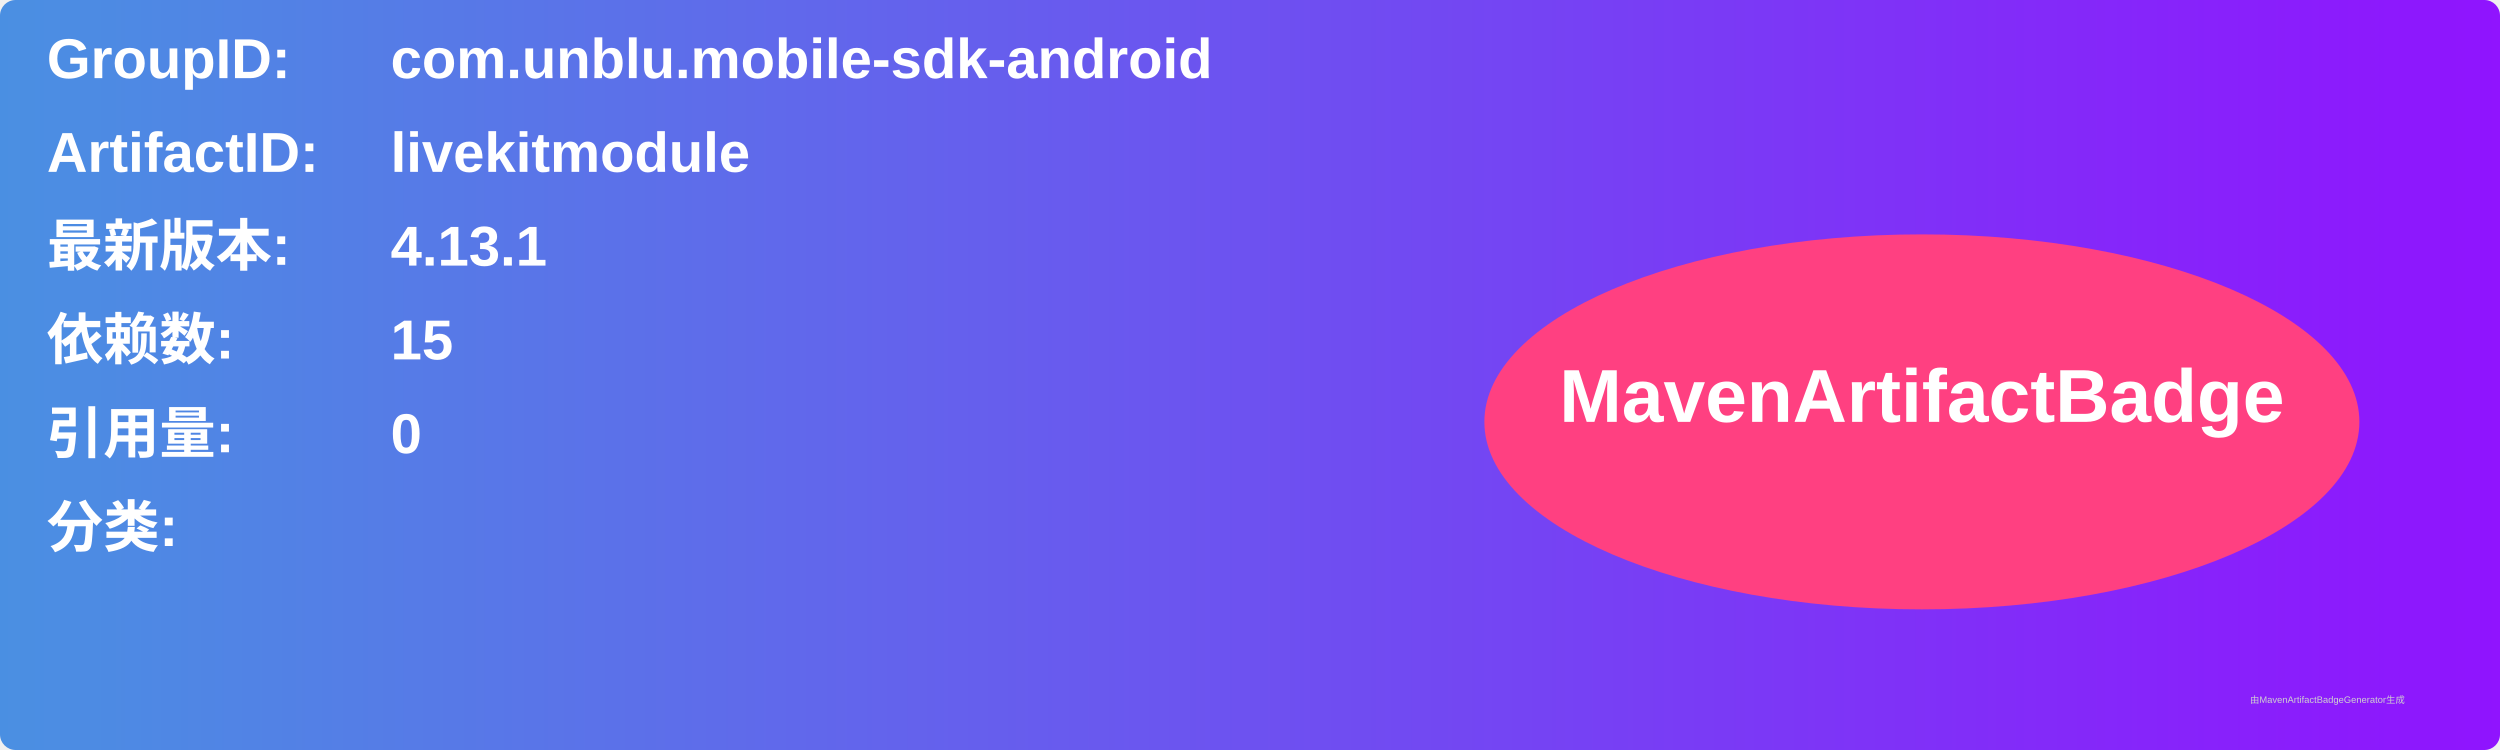
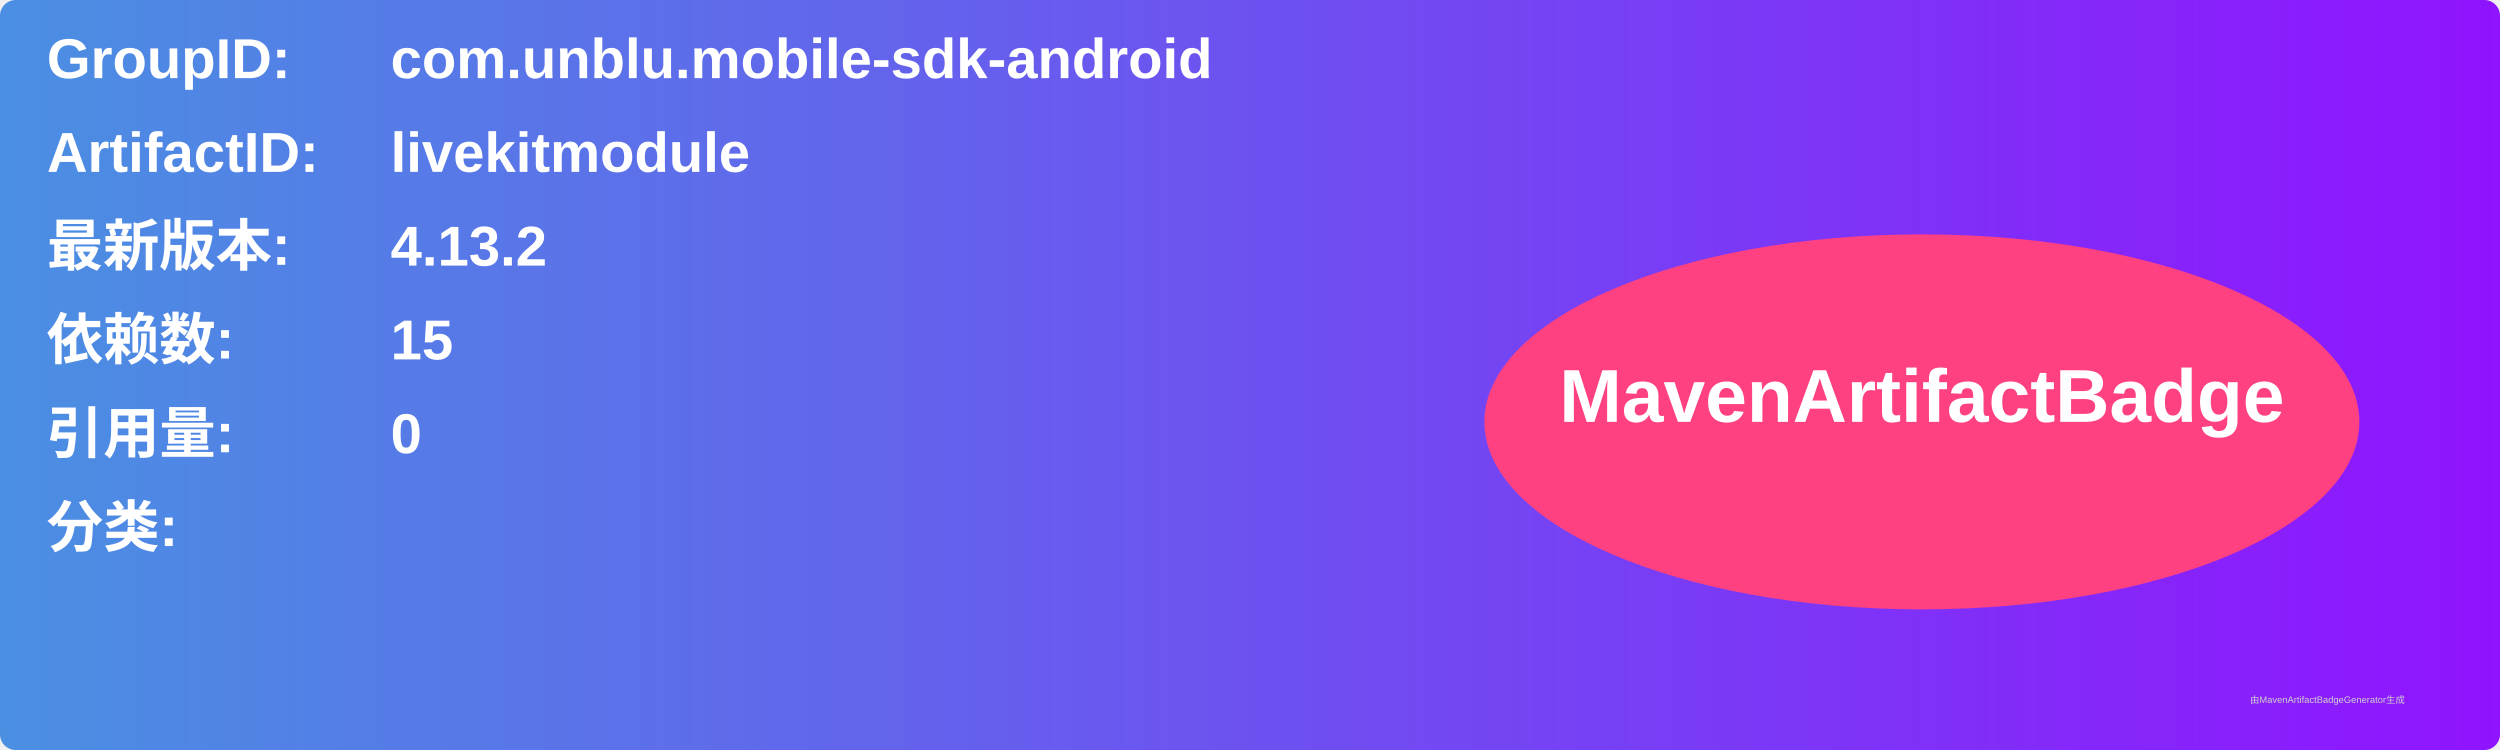
<svg xmlns="http://www.w3.org/2000/svg" width="800" height="240" viewBox="0 0 800 240">
  <linearGradient id="grad" x1="0%" y1="0%" x2="100%" y2="0%">
    <stop offset="0%" stop-color="#4a90e2" />
    <stop offset="100%" stop-color="#9013fe" />
  </linearGradient>
  <rect width="100%" height="100%" rx="5" ry="5" fill="url(#grad)" />
  <g transform="translate(15, 15)">
    <text x="0" y="10" font-family="Arial" font-size="18" fill="white" font-weight="bold" width="260">GroupID:</text>
    <text x="110" y="10" font-family="Arial" font-size="18" fill="white" font-weight="bold" width="460">com.unblu.mobile-sdk-android</text>
    <text x="0" y="40" font-family="Arial" font-size="18" fill="white" font-weight="bold" width="260">ArtifactID:</text>
    <text x="110" y="40" font-family="Arial" font-size="18" fill="white" font-weight="bold" width="460">livekitmodule</text>
    <text x="0" y="70" font-family="Arial" font-size="18" fill="white" font-weight="bold">最新版本:</text>
    <text x="110" y="70" font-family="Arial" font-size="18" fill="white" font-weight="bold">
-       <tspan font-weight="bold">4.13.1</tspan>
+       <tspan font-weight="bold">4.13.2</tspan>
    </text>
    <text x="0" y="100" font-family="Arial" font-size="18" fill="white" font-weight="bold">依赖数: </text>
    <text x="110" y="100" font-family="Arial" font-size="18" fill="white">
      <tspan font-weight="bold">15</tspan>
    </text>
    <text x="0" y="130" font-family="Arial" font-size="18" fill="white" font-weight="bold">引用量: </text>
    <text x="110" y="130" font-family="Arial" font-size="18" fill="white">
      <tspan font-weight="bold">0</tspan>
    </text>
    <text x="0" y="160" font-family="Arial" font-size="18" fill="white" font-weight="bold">分类:</text>
    <text x="10" y="190" font-family="Arial" font-size="10" fill="white">
      <tspan font-weight="bold" />
    </text>
    <ellipse cx="600" cy="120" rx="140" ry="60" fill="#ff4081" />
    <text x="600" y="120" text-anchor="middle" font-family="Arial" font-size="24" fill="white" font-weight="bold">MavenArtifactBadge</text>
  </g>
  <text x="720" y="225" font-family="Arial" font-size="3" fill="#d0d0d0">由MavenArtifactBadgeGenerator生成</text>
</svg>
